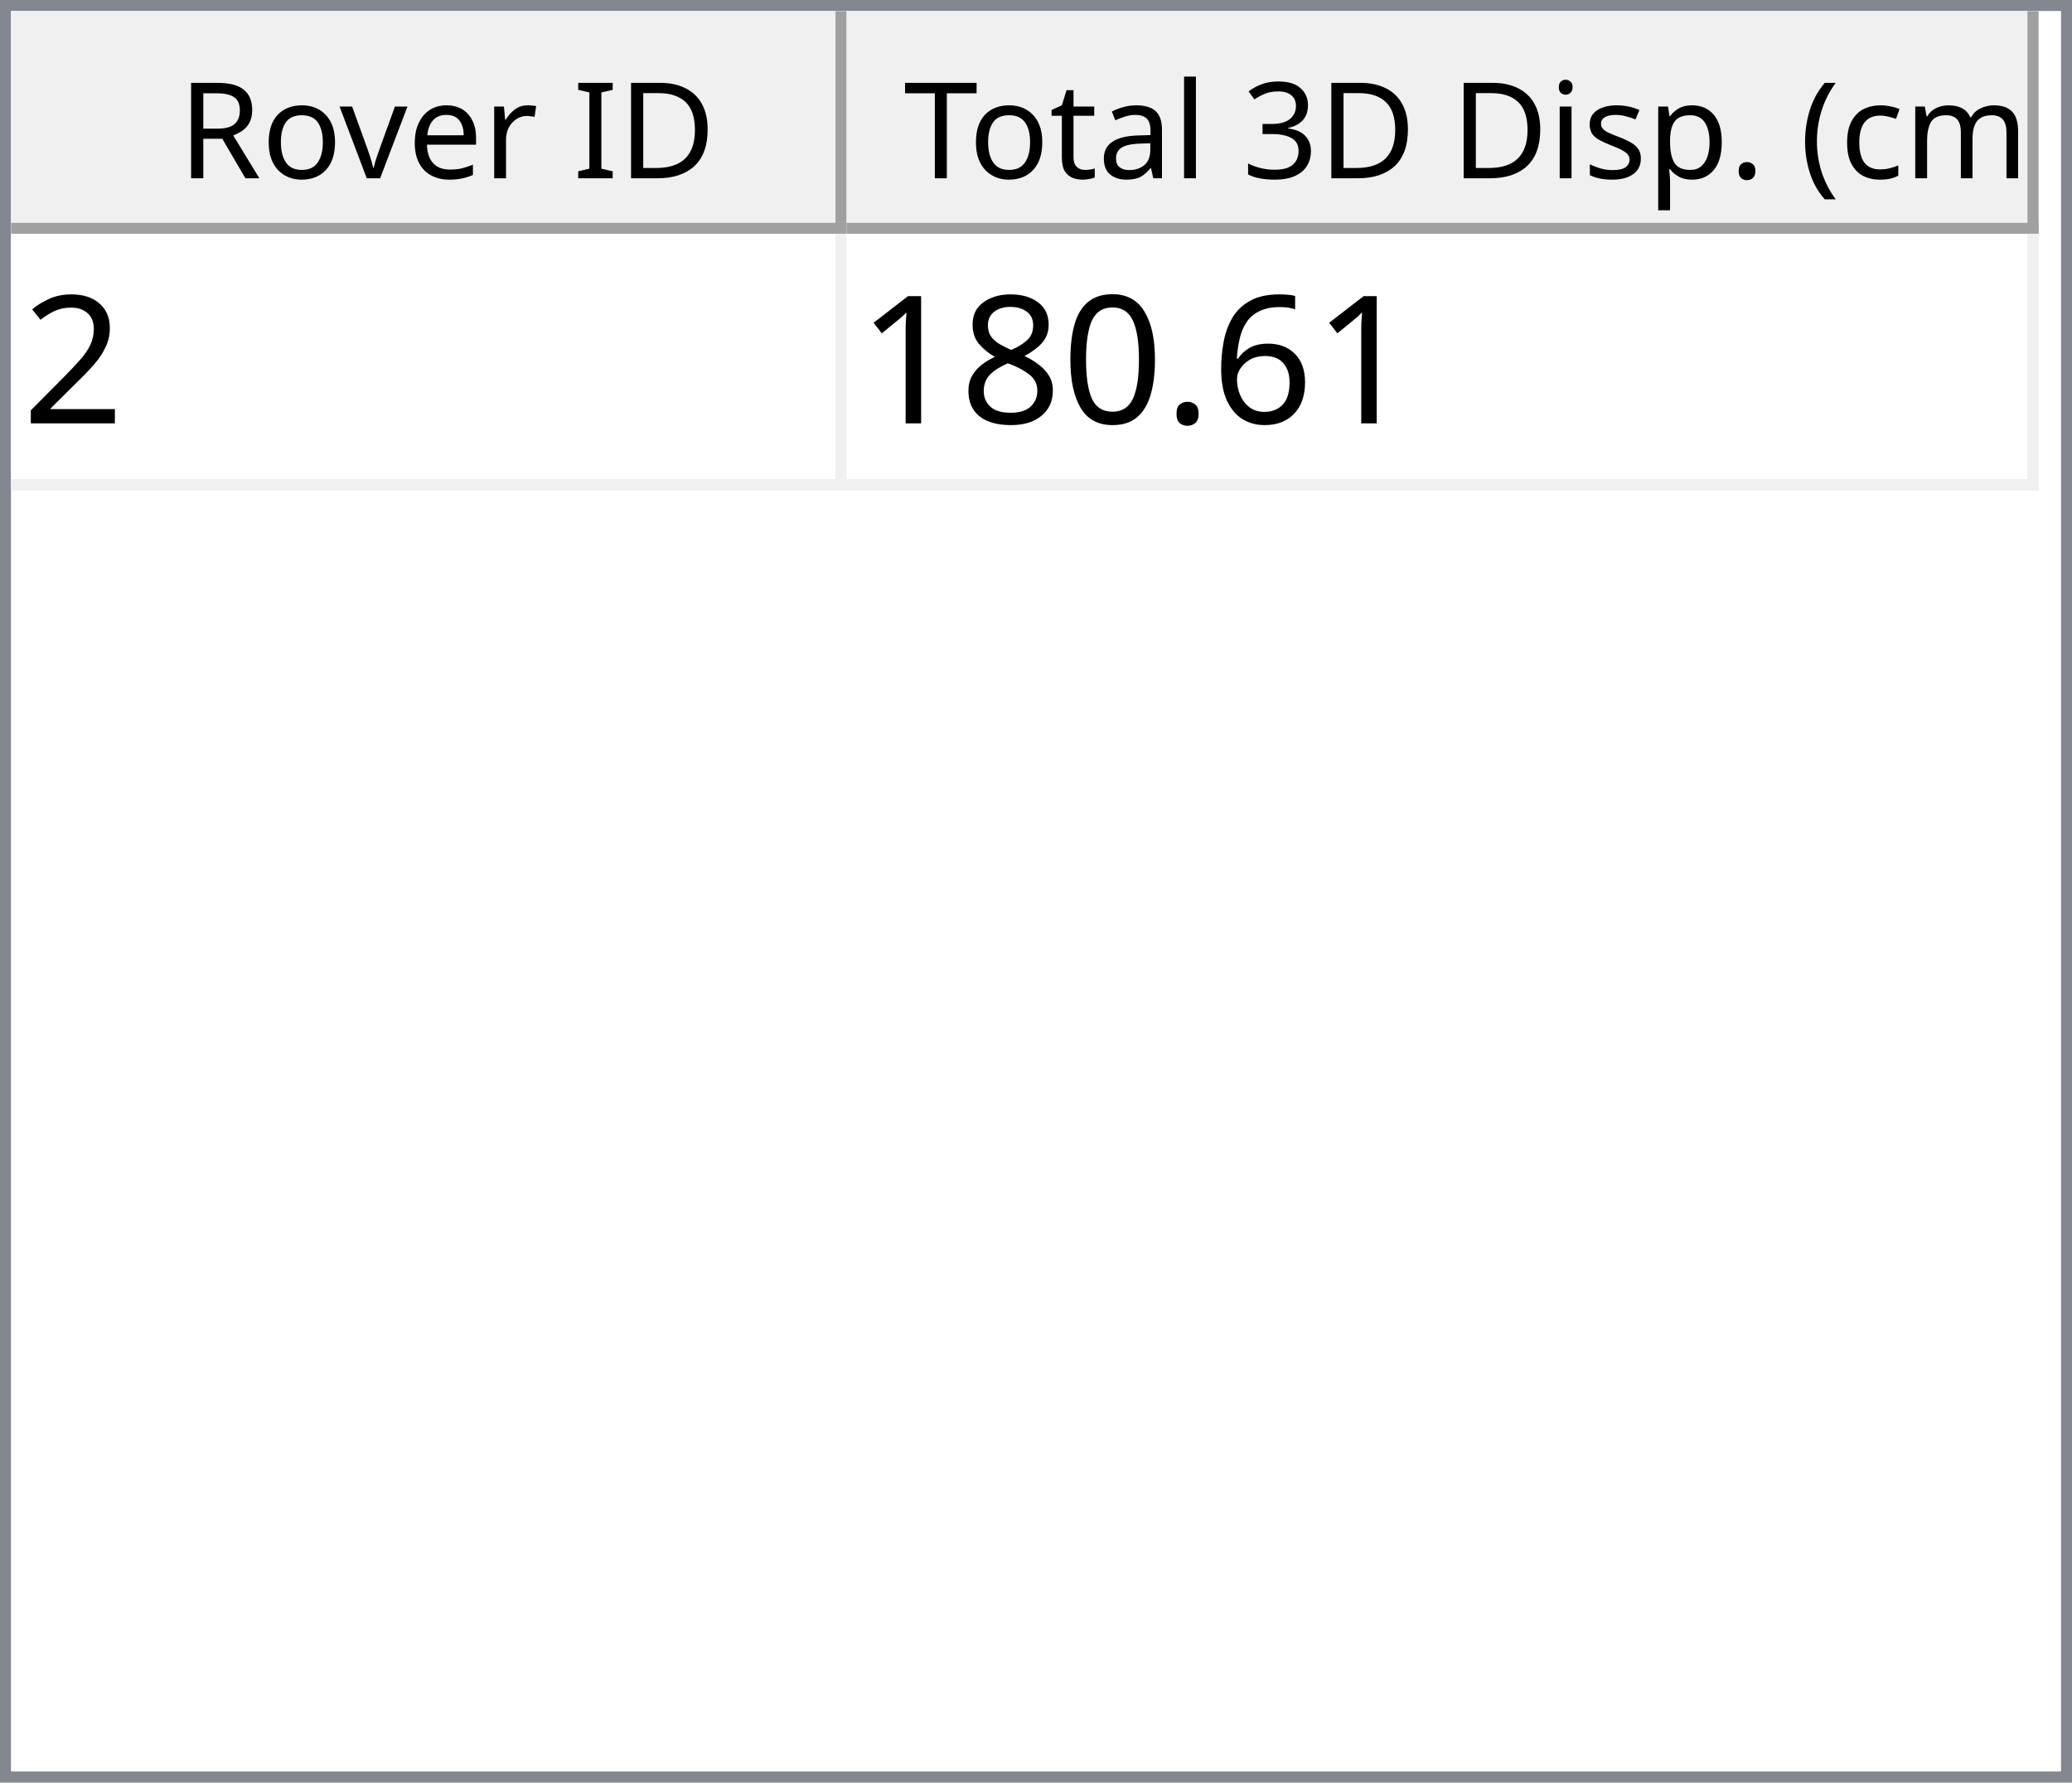
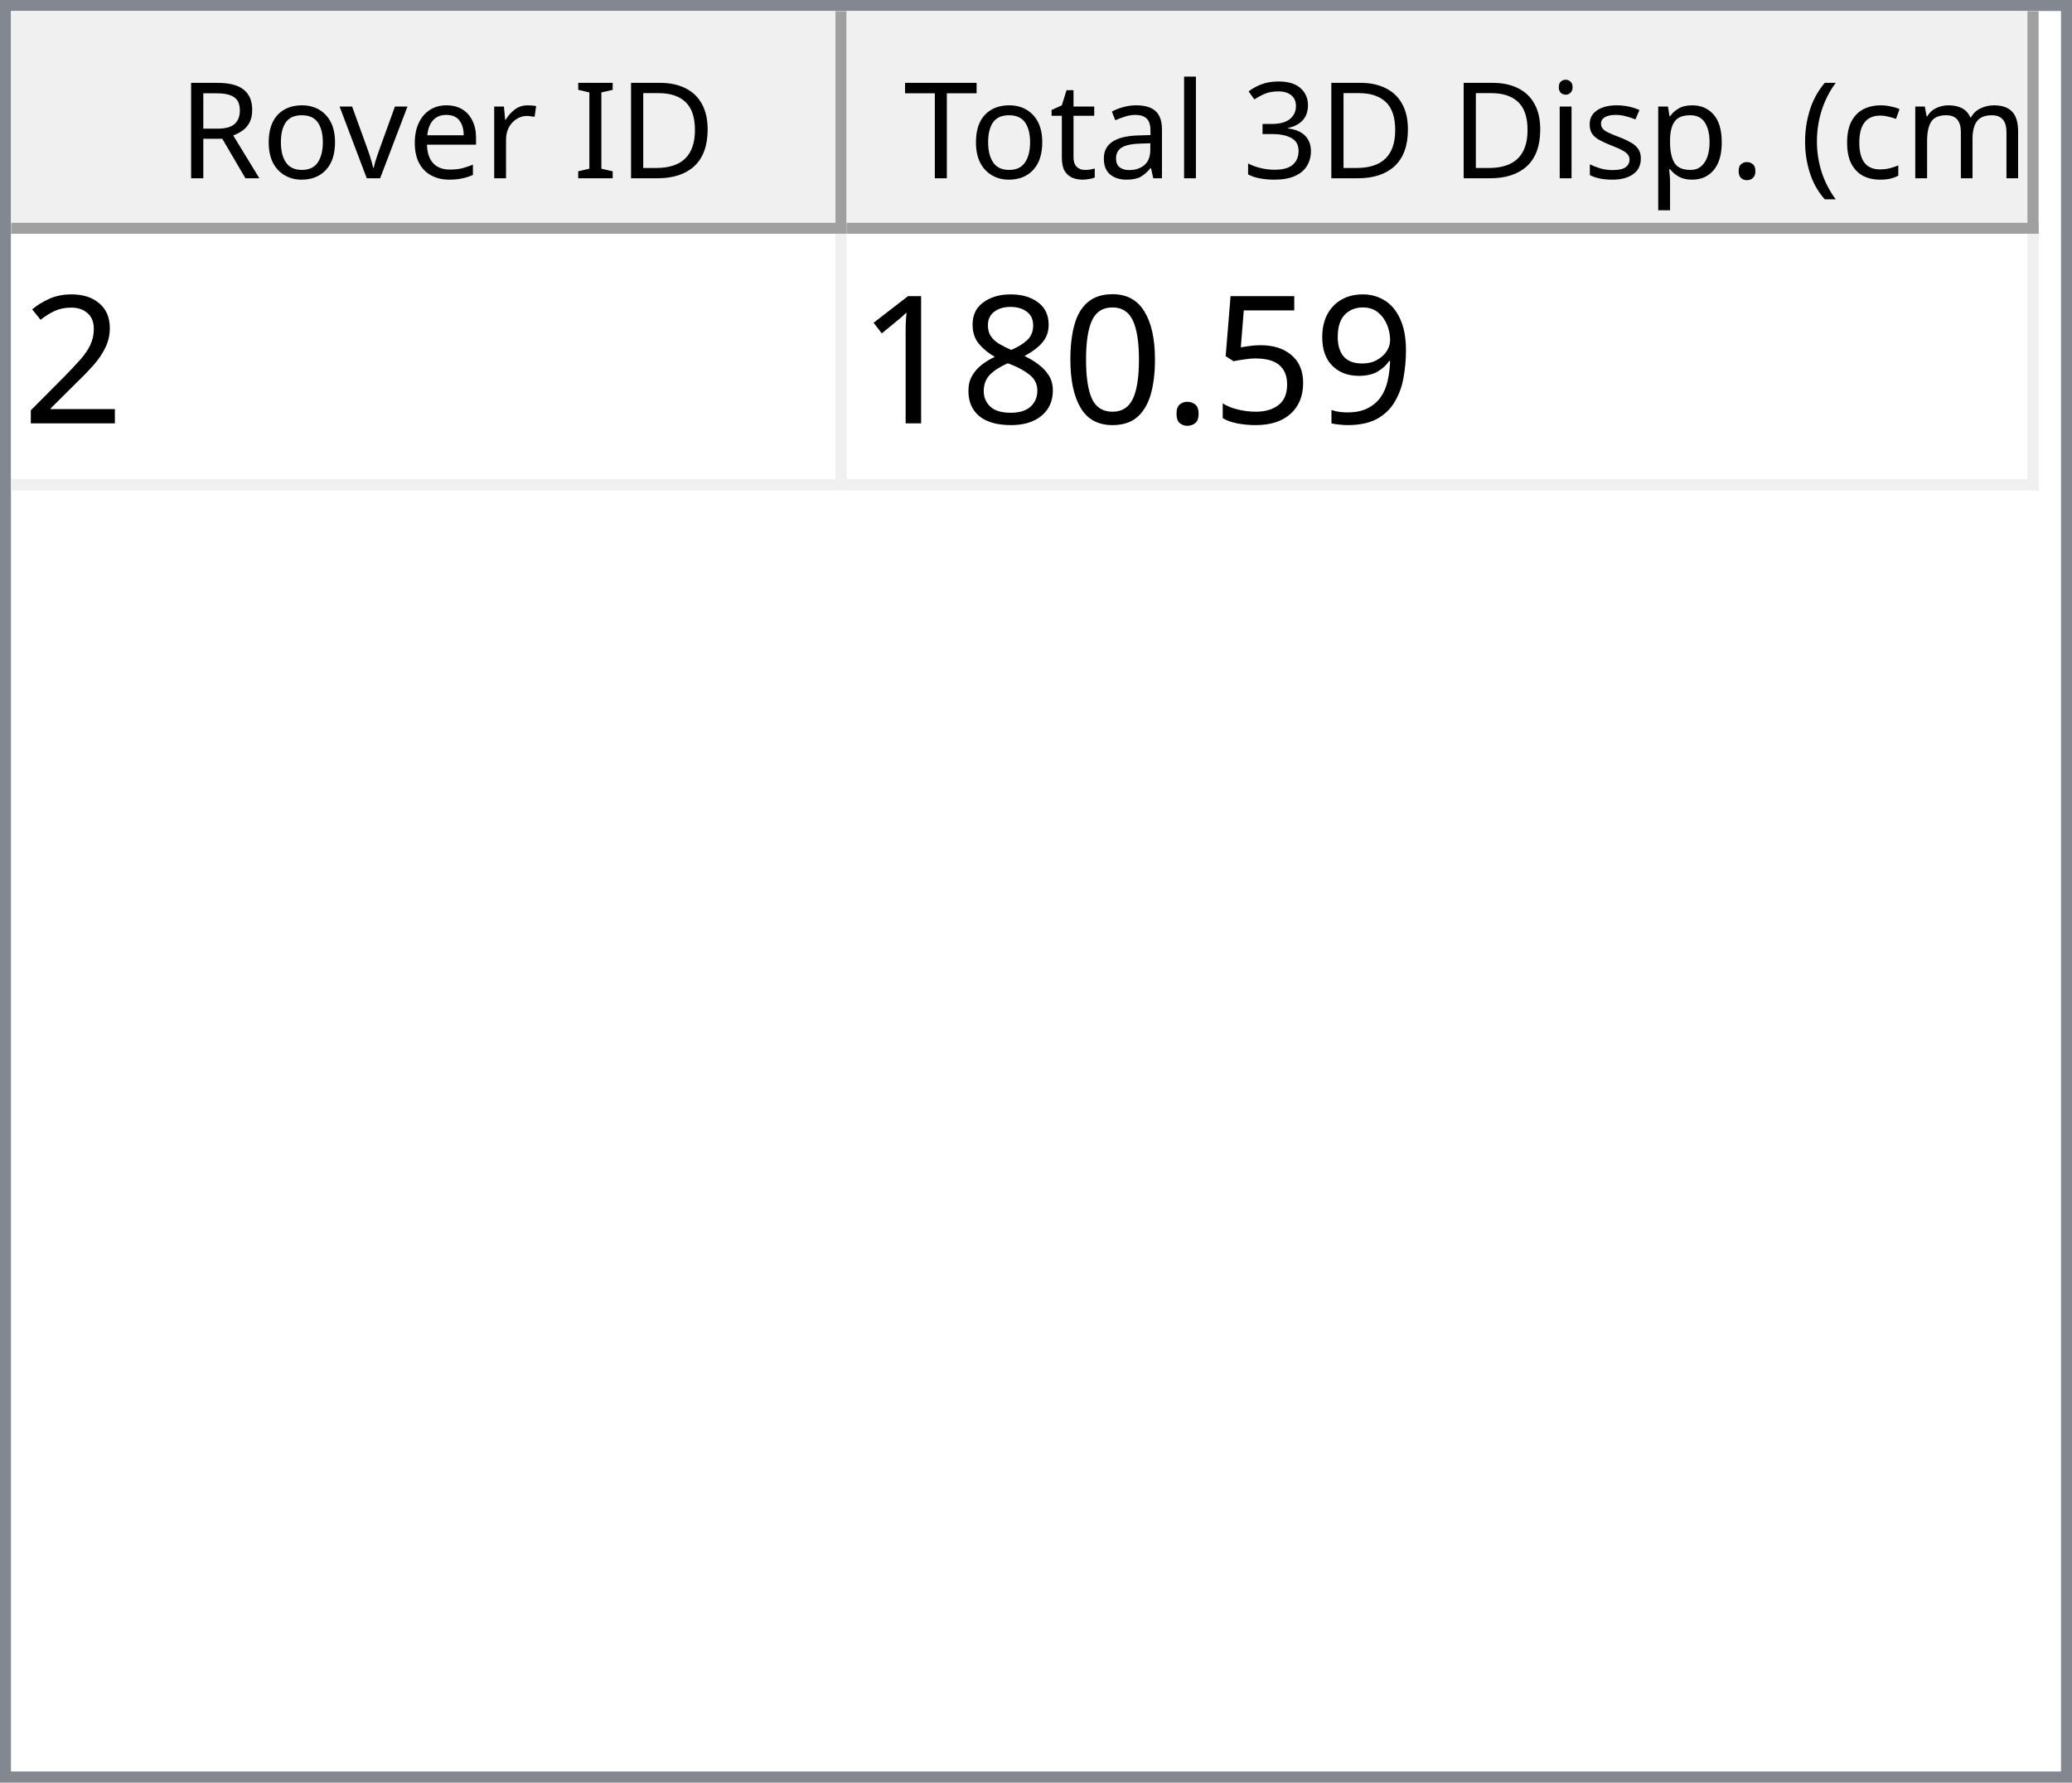
<svg xmlns="http://www.w3.org/2000/svg" style="fill-opacity:1; color-rendering:auto; color-interpolation:auto; text-rendering:auto; stroke:black; stroke-linecap:square; stroke-miterlimit:10; shape-rendering:auto; stroke-opacity:1; fill:black; stroke-dasharray:none; font-weight:normal; stroke-width:1; font-family:'Dialog'; font-style:normal; stroke-linejoin:miter; font-size:12px; stroke-dashoffset:0; image-rendering:auto;" width="186" height="160">
  <defs id="genericDefs" />
  <g>
    <defs id="defs1">
      <clipPath clipPathUnits="userSpaceOnUse" id="clipPath1">
        <path d="M0 0 L186 0 L186 160 L0 160 L0 0 Z" />
      </clipPath>
      <clipPath clipPathUnits="userSpaceOnUse" id="clipPath2">
        <path d="M0 0 L0 160 L186 160 L186 0 Z" />
      </clipPath>
      <clipPath clipPathUnits="userSpaceOnUse" id="clipPath3">
        <path d="M0 0 L0 20 L184 20 L184 0 Z" />
      </clipPath>
      <clipPath clipPathUnits="userSpaceOnUse" id="clipPath4">
        <path d="M0 0 L0 20 L75 20 L75 0 Z" />
      </clipPath>
      <clipPath clipPathUnits="userSpaceOnUse" id="clipPath5">
        <path d="M1 1 L1 19 L74 19 L74 1 Z" />
      </clipPath>
      <clipPath clipPathUnits="userSpaceOnUse" id="clipPath6">
        <path d="M0 0 L0 18 L73 18 L73 0 Z" />
      </clipPath>
      <clipPath clipPathUnits="userSpaceOnUse" id="clipPath7">
        <path d="M-0.5 -0.5 L-0.5 19.5 L74.5 19.5 L74.5 -0.5 Z" />
      </clipPath>
      <clipPath clipPathUnits="userSpaceOnUse" id="clipPath8">
        <path d="M0 0 L0 20 L107 20 L107 0 Z" />
      </clipPath>
      <clipPath clipPathUnits="userSpaceOnUse" id="clipPath9">
        <path d="M1 1 L1 19 L106 19 L106 1 Z" />
      </clipPath>
      <clipPath clipPathUnits="userSpaceOnUse" id="clipPath10">
        <path d="M0 0 L0 18 L105 18 L105 0 Z" />
      </clipPath>
      <clipPath clipPathUnits="userSpaceOnUse" id="clipPath11">
        <path d="M-0.5 -0.5 L-0.5 19.5 L106.5 19.5 L106.5 -0.5 Z" />
      </clipPath>
      <clipPath clipPathUnits="userSpaceOnUse" id="clipPath12">
        <path d="M0 0 L0 138 L184 138 L184 0 Z" />
      </clipPath>
      <clipPath clipPathUnits="userSpaceOnUse" id="clipPath13">
        <path d="M0 0 L0 23 L182 23 L182 0 Z" />
      </clipPath>
      <clipPath clipPathUnits="userSpaceOnUse" id="clipPath14">
        <path d="M-0.5 -0.5 L-0.5 22.5 L181.5 22.5 L181.5 -0.5 Z" />
      </clipPath>
      <clipPath clipPathUnits="userSpaceOnUse" id="clipPath15">
        <path d="M0 0 L0 22 L74 22 L74 0 Z" />
      </clipPath>
      <clipPath clipPathUnits="userSpaceOnUse" id="clipPath16">
        <path d="M0 0 L0 22 L106 22 L106 0 Z" />
      </clipPath>
      <font horiz-adv-x="64.551" id="font1">
        <font-face ascent="107.91" descent="25.098" units-per-em="100" style="font-style:normal; font-family:Segoe UI; font-weight:normal;" />
        <missing-glyph horiz-adv-x="64.551" d="M8.109 0 L8.109 68.266 L56.453 68.266 L56.453 0 L8.109 0 ZM15.328 7.234 L49.219 7.234 L49.219 61.031 L15.328 61.031 L15.328 7.234 Z" />
        <glyph unicode="D" horiz-adv-x="70.117" d="M9.188 0 L9.188 70.016 L28.516 70.016 Q65.531 70.016 65.531 35.891 Q65.531 19.672 55.25 9.836 Q44.969 0 27.734 0 L9.188 0 ZM17.391 62.594 L17.391 7.422 L27.828 7.422 Q41.609 7.422 49.273 14.797 Q56.938 22.172 56.938 35.688 Q56.938 62.594 28.328 62.594 L17.391 62.594 Z" />
        <glyph unicode="I" horiz-adv-x="26.611" d="M17.391 0 L9.188 0 L9.188 70.016 L17.391 70.016 L17.391 0 Z" />
        <glyph unicode=" " horiz-adv-x="27.393" d="" />
        <glyph unicode="r" horiz-adv-x="34.766" d="M34.188 41.891 Q32.078 43.5 28.125 43.5 Q23 43.5 19.555 38.672 Q16.109 33.844 16.109 25.484 L16.109 0 L8.109 0 L8.109 50 L16.109 50 L16.109 39.703 L16.312 39.703 Q18.016 44.969 21.531 47.922 Q25.047 50.875 29.391 50.875 Q32.516 50.875 34.188 50.203 L34.188 41.891 Z" />
        <glyph unicode="e" horiz-adv-x="52.295" d="M48.297 23 L12.984 23 Q13.188 14.656 17.484 10.109 Q21.781 5.562 29.297 5.562 Q37.75 5.562 44.828 11.141 L44.828 3.609 Q38.234 -1.172 27.391 -1.172 Q16.797 -1.172 10.742 5.641 Q4.688 12.453 4.688 24.812 Q4.688 36.469 11.305 43.82 Q17.922 51.172 27.734 51.172 Q37.547 51.172 42.922 44.828 Q48.297 38.484 48.297 27.203 L48.297 23 ZM40.094 29.781 Q40.047 36.719 36.75 40.578 Q33.453 44.438 27.594 44.438 Q21.922 44.438 17.969 40.383 Q14.016 36.328 13.094 29.781 L40.094 29.781 Z" />
        <glyph unicode="v" horiz-adv-x="47.9" d="M47.406 50 L27.484 0 L19.625 0 L0.688 50 L9.469 50 L22.172 13.672 Q23.578 9.672 23.922 6.688 L24.125 6.688 Q24.609 10.453 25.688 13.484 L38.969 50 L47.406 50 Z" />
        <glyph unicode="o" horiz-adv-x="58.594" d="M29 -1.172 Q17.922 -1.172 11.305 5.836 Q4.688 12.844 4.688 24.422 Q4.688 37.016 11.57 44.094 Q18.453 51.172 30.172 51.172 Q41.359 51.172 47.633 44.289 Q53.906 37.406 53.906 25.203 Q53.906 13.234 47.141 6.031 Q40.375 -1.172 29 -1.172 ZM29.594 44.438 Q21.875 44.438 17.383 39.188 Q12.891 33.938 12.891 24.703 Q12.891 15.828 17.43 10.695 Q21.969 5.562 29.594 5.562 Q37.359 5.562 41.531 10.594 Q45.703 15.625 45.703 24.906 Q45.703 34.281 41.531 39.359 Q37.359 44.438 29.594 44.438 Z" />
        <glyph unicode="R" horiz-adv-x="59.814" d="M59.375 0 L49.609 0 L37.891 19.625 Q36.281 22.359 34.766 24.289 Q33.25 26.219 31.664 27.438 Q30.078 28.656 28.25 29.219 Q26.422 29.781 24.125 29.781 L17.391 29.781 L17.391 0 L9.188 0 L9.188 70.016 L30.078 70.016 Q34.672 70.016 38.555 68.867 Q42.438 67.719 45.289 65.375 Q48.141 63.031 49.758 59.547 Q51.375 56.062 51.375 51.375 Q51.375 47.703 50.273 44.656 Q49.172 41.609 47.148 39.211 Q45.125 36.812 42.266 35.133 Q39.406 33.453 35.844 32.516 L35.844 32.328 Q37.594 31.547 38.891 30.547 Q40.188 29.547 41.359 28.18 Q42.531 26.812 43.68 25.078 Q44.828 23.344 46.234 21.047 L59.375 0 ZM17.391 62.594 L17.391 37.203 L28.516 37.203 Q31.594 37.203 34.203 38.133 Q36.812 39.062 38.719 40.797 Q40.625 42.531 41.703 45.047 Q42.781 47.562 42.781 50.688 Q42.781 56.297 39.141 59.445 Q35.5 62.594 28.609 62.594 L17.391 62.594 Z" />
        <glyph unicode=")" horiz-adv-x="30.176" d="M8.297 -15.922 L1.172 -15.922 Q16.406 2.344 16.406 26.812 Q16.406 51.469 1.078 70.016 L8.297 70.016 Q23.531 52.156 23.531 26.703 Q23.531 1.375 8.297 -15.922 Z" />
        <glyph unicode="m" horiz-adv-x="86.133" d="M79.109 0 L71.094 0 L71.094 28.719 Q71.094 37.016 68.531 40.727 Q65.969 44.438 59.906 44.438 Q54.781 44.438 51.195 39.75 Q47.609 35.062 47.609 28.516 L47.609 0 L39.594 0 L39.594 29.688 Q39.594 44.438 28.219 44.438 Q22.953 44.438 19.531 40.016 Q16.109 35.594 16.109 28.516 L16.109 0 L8.109 0 L8.109 50 L16.109 50 L16.109 42.094 L16.312 42.094 Q21.625 51.172 31.844 51.172 Q36.969 51.172 40.773 48.312 Q44.578 45.453 46 40.828 Q51.562 51.172 62.594 51.172 Q79.109 51.172 79.109 30.812 L79.109 0 Z" />
        <glyph unicode="c" horiz-adv-x="46.191" d="M42.188 2.297 Q36.422 -1.172 28.516 -1.172 Q17.828 -1.172 11.258 5.789 Q4.688 12.75 4.688 23.828 Q4.688 36.188 11.766 43.68 Q18.844 51.172 30.672 51.172 Q37.25 51.172 42.281 48.734 L42.281 40.531 Q36.719 44.438 30.375 44.438 Q22.703 44.438 17.797 38.945 Q12.891 33.453 12.891 24.516 Q12.891 15.719 17.508 10.641 Q22.125 5.562 29.891 5.562 Q36.422 5.562 42.188 9.906 L42.188 2.297 Z" />
        <glyph unicode="(" horiz-adv-x="30.176" d="M29.109 -15.922 L21.969 -15.922 Q6.844 1.375 6.844 26.703 Q6.844 52.156 21.969 70.016 L29.203 70.016 Q13.875 51.469 13.875 26.812 Q13.875 2.344 29.109 -15.922 Z" />
        <glyph unicode="." horiz-adv-x="21.68" d="M10.891 -1.078 Q8.641 -1.078 7.055 0.539 Q5.469 2.156 5.469 4.391 Q5.469 6.641 7.055 8.273 Q8.641 9.906 10.891 9.906 Q13.188 9.906 14.797 8.273 Q16.406 6.641 16.406 4.391 Q16.406 2.156 14.797 0.539 Q13.188 -1.078 10.891 -1.078 Z" />
        <glyph unicode="p" horiz-adv-x="58.789" d="M16.312 7.234 L16.109 7.234 L16.109 -23 L8.109 -23 L8.109 50 L16.109 50 L16.109 41.219 L16.312 41.219 Q22.219 51.172 33.594 51.172 Q43.266 51.172 48.688 44.461 Q54.109 37.75 54.109 26.469 Q54.109 13.922 48 6.375 Q41.891 -1.172 31.297 -1.172 Q21.578 -1.172 16.312 7.234 ZM16.109 27.391 L16.109 20.406 Q16.109 14.203 20.141 9.883 Q24.172 5.562 30.375 5.562 Q37.641 5.562 41.773 11.133 Q45.906 16.703 45.906 26.609 Q45.906 34.969 42.047 39.703 Q38.188 44.438 31.594 44.438 Q24.609 44.438 20.359 39.578 Q16.109 34.719 16.109 27.391 Z" />
        <glyph unicode="s" horiz-adv-x="42.432" d="M5.078 1.812 L5.078 10.406 Q11.625 5.562 19.484 5.562 Q30.031 5.562 30.031 12.594 Q30.031 14.594 29.125 15.992 Q28.219 17.391 26.68 18.461 Q25.141 19.531 23.07 20.383 Q21 21.234 18.609 22.172 Q15.281 23.484 12.766 24.828 Q10.25 26.172 8.57 27.859 Q6.891 29.547 6.031 31.695 Q5.172 33.844 5.172 36.719 Q5.172 40.234 6.789 42.945 Q8.406 45.656 11.086 47.484 Q13.766 49.312 17.211 50.242 Q20.656 51.172 24.312 51.172 Q30.812 51.172 35.938 48.922 L35.938 40.828 Q30.422 44.438 23.25 44.438 Q21 44.438 19.195 43.922 Q17.391 43.406 16.094 42.477 Q14.797 41.547 14.086 40.258 Q13.375 38.969 13.375 37.406 Q13.375 35.453 14.086 34.133 Q14.797 32.812 16.164 31.789 Q17.531 30.766 19.484 29.938 Q21.438 29.109 23.922 28.125 Q27.25 26.859 29.883 25.516 Q32.516 24.172 34.375 22.484 Q36.234 20.797 37.234 18.602 Q38.234 16.406 38.234 13.375 Q38.234 9.672 36.602 6.938 Q34.969 4.203 32.234 2.398 Q29.5 0.594 25.93 -0.289 Q22.359 -1.172 18.453 -1.172 Q10.75 -1.172 5.078 1.812 Z" />
        <glyph unicode="i" horiz-adv-x="24.219" d="M12.203 62.703 Q10.062 62.703 8.547 64.164 Q7.031 65.625 7.031 67.875 Q7.031 70.125 8.547 71.609 Q10.062 73.094 12.203 73.094 Q14.406 73.094 15.945 71.609 Q17.484 70.125 17.484 67.875 Q17.484 65.719 15.945 64.211 Q14.406 62.703 12.203 62.703 ZM16.109 0 L8.109 0 L8.109 50 L16.109 50 L16.109 0 Z" />
        <glyph unicode="3" horiz-adv-x="53.906" d="M46.531 19.828 Q46.531 15.094 44.75 11.211 Q42.969 7.328 39.719 4.57 Q36.469 1.812 31.93 0.297 Q27.391 -1.219 21.922 -1.219 Q11.922 -1.219 6 2.594 L6 11.188 Q13.094 5.609 22.219 5.609 Q25.875 5.609 28.828 6.539 Q31.781 7.469 33.906 9.227 Q36.031 10.984 37.18 13.477 Q38.328 15.969 38.328 19.094 Q38.328 32.812 18.797 32.812 L12.984 32.812 L12.984 39.594 L18.5 39.594 Q35.797 39.594 35.797 52.484 Q35.797 64.406 22.609 64.406 Q15.188 64.406 8.688 59.422 L8.688 67.188 Q15.375 71.188 24.609 71.188 Q29 71.188 32.57 69.969 Q36.141 68.75 38.68 66.555 Q41.219 64.359 42.609 61.281 Q44 58.203 44 54.5 Q44 40.672 30.031 36.719 L30.031 36.531 Q33.594 36.141 36.625 34.797 Q39.656 33.453 41.852 31.305 Q44.047 29.156 45.289 26.25 Q46.531 23.344 46.531 19.828 Z" />
        <glyph unicode="l" horiz-adv-x="24.219" d="M16.109 0 L8.109 0 L8.109 74.031 L16.109 74.031 L16.109 0 Z" />
        <glyph unicode="a" horiz-adv-x="50.879" d="M43.891 0 L35.891 0 L35.891 7.812 L35.688 7.812 Q30.469 -1.172 20.312 -1.172 Q12.844 -1.172 8.617 2.781 Q4.391 6.734 4.391 13.281 Q4.391 27.297 20.906 29.594 L35.891 31.688 Q35.891 44.438 25.594 44.438 Q16.547 44.438 9.281 38.281 L9.281 46.484 Q16.656 51.172 26.266 51.172 Q43.891 51.172 43.891 32.516 L43.891 0 ZM35.891 25.297 L23.828 23.641 Q18.266 22.859 15.43 20.875 Q12.594 18.891 12.594 13.875 Q12.594 10.203 15.211 7.883 Q17.828 5.562 22.172 5.562 Q28.125 5.562 32.008 9.742 Q35.891 13.922 35.891 20.312 L35.891 25.297 Z" />
        <glyph unicode="t" horiz-adv-x="33.887" d="M31.297 0.484 Q28.469 -1.078 23.828 -1.078 Q10.688 -1.078 10.688 13.578 L10.688 43.172 L2.094 43.172 L2.094 50 L10.688 50 L10.688 62.203 L18.703 64.797 L18.703 50 L31.297 50 L31.297 43.172 L18.703 43.172 L18.703 14.984 Q18.703 9.969 20.414 7.82 Q22.125 5.672 26.078 5.672 Q29.109 5.672 31.297 7.328 L31.297 0.484 Z" />
        <glyph unicode="T" horiz-adv-x="52.393" d="M50.594 62.594 L30.375 62.594 L30.375 0 L22.172 0 L22.172 62.594 L2 62.594 L2 70.016 L50.594 70.016 L50.594 62.594 Z" />
      </font>
      <font horiz-adv-x="75.0" id="font2">
        <font-face ascent="100.537" descent="21.973" units-per-em="100" style="font-style:normal; font-family:sans-serif; font-weight:normal;" />
        <missing-glyph horiz-adv-x="75.0" d="M12.5 0 L12.5 62.5 L62.5 62.5 L62.5 0 L12.5 0 ZM14.062 1.562 L60.938 1.562 L60.938 60.938 L14.062 60.938 L14.062 1.562 Z" />
        <glyph unicode="2" horiz-adv-x="55.615" d="M50.344 8.453 L50.344 0 L3.031 0 Q2.938 3.172 4.047 6.109 Q5.859 10.938 9.836 15.625 Q13.812 20.312 21.344 26.469 Q33.016 36.031 37.117 41.625 Q41.219 47.219 41.219 52.203 Q41.219 57.422 37.477 61.008 Q33.734 64.594 27.734 64.594 Q21.391 64.594 17.578 60.789 Q13.766 56.984 13.719 50.25 L4.688 51.172 Q5.609 61.281 11.664 66.578 Q17.719 71.875 27.938 71.875 Q38.234 71.875 44.242 66.164 Q50.25 60.453 50.25 52 Q50.25 47.703 48.492 43.555 Q46.734 39.406 42.656 34.812 Q38.578 30.219 29.109 22.219 Q21.188 15.578 18.945 13.211 Q16.703 10.844 15.234 8.453 L50.344 8.453 Z" />
-         <glyph unicode="6" horiz-adv-x="55.615" d="M49.75 54.047 L41.016 53.375 Q39.844 58.547 37.703 60.891 Q34.125 64.656 28.906 64.656 Q24.703 64.656 21.531 62.312 Q17.391 59.281 14.992 53.469 Q12.594 47.656 12.5 36.922 Q15.672 41.75 20.266 44.094 Q24.859 46.438 29.891 46.438 Q38.672 46.438 44.852 39.969 Q51.031 33.5 51.031 23.25 Q51.031 16.5 48.125 10.719 Q45.219 4.938 40.141 1.859 Q35.062 -1.219 28.609 -1.219 Q17.625 -1.219 10.695 6.859 Q3.766 14.938 3.766 33.5 Q3.766 54.25 11.422 63.672 Q18.109 71.875 29.438 71.875 Q37.891 71.875 43.289 67.141 Q48.688 62.406 49.75 54.047 ZM13.875 23.188 Q13.875 18.656 15.797 14.508 Q17.719 10.359 21.188 8.18 Q24.656 6 28.469 6 Q34.031 6 38.039 10.492 Q42.047 14.984 42.047 22.703 Q42.047 30.125 38.086 34.398 Q34.125 38.672 28.125 38.672 Q22.172 38.672 18.023 34.398 Q13.875 30.125 13.875 23.188 Z" />
+         <glyph unicode="9" horiz-adv-x="55.615" d="M5.469 16.547 L13.922 17.328 Q14.984 11.375 18.016 8.688 Q21.047 6 25.781 6 Q29.828 6 32.883 7.859 Q35.938 9.719 37.891 12.82 Q39.844 15.922 41.164 21.195 Q42.484 26.469 42.484 31.938 Q42.484 32.516 42.438 33.688 Q39.797 29.5 35.234 26.883 Q30.672 24.266 25.344 24.266 Q16.453 24.266 10.305 30.711 Q4.156 37.156 4.156 47.703 Q4.156 58.594 10.578 65.234 Q17 71.875 26.656 71.875 Q33.641 71.875 39.43 68.117 Q45.219 64.359 48.219 57.398 Q51.219 50.438 51.219 37.25 Q51.219 23.531 48.242 15.406 Q45.266 7.281 39.383 3.031 Q33.5 -1.219 25.594 -1.219 Q17.188 -1.219 11.867 3.445 Q6.547 8.109 5.469 16.547 ZM41.453 48.141 Q41.453 55.719 37.43 60.156 Q33.406 64.594 27.734 64.594 Q21.875 64.594 17.531 59.812 Q13.188 55.031 13.188 47.406 Q13.188 40.578 17.312 36.305 Q21.438 32.031 27.484 32.031 Q33.594 32.031 37.523 36.305 Q41.453 40.578 41.453 48.141 Z" />
+         <glyph unicode="5" horiz-adv-x="55.615" d="M4.156 18.75 L13.375 19.531 Q14.406 12.797 18.141 9.398 Q21.875 6 27.156 6 Q33.5 6 37.891 10.789 Q42.281 15.578 42.281 23.484 Q42.281 31 38.062 35.352 Q33.844 39.703 27 39.703 Q22.75 39.703 19.336 37.773 Q15.922 35.844 13.969 32.766 L5.719 33.844 L12.641 70.609 L48.25 70.609 L48.25 62.203 L19.672 62.203 L15.828 42.969 Q22.266 47.469 29.344 47.469 Q38.719 47.469 45.164 40.969 Q51.609 34.469 51.609 24.266 Q51.609 14.547 45.953 7.469 Q39.062 -1.219 27.156 -1.219 Q17.391 -1.219 11.211 4.25 Q5.031 9.719 4.156 18.75 Z" />
        <glyph unicode="." horiz-adv-x="27.783" d="M9.078 0 L9.078 10.016 L19.094 10.016 L19.094 0 L9.078 0 Z" />
        <glyph unicode="0" horiz-adv-x="55.615" d="M4.156 35.297 Q4.156 48 6.766 55.742 Q9.375 63.484 14.523 67.68 Q19.672 71.875 27.484 71.875 Q33.25 71.875 37.594 69.555 Q41.938 67.234 44.773 62.867 Q47.609 58.5 49.219 52.227 Q50.828 45.953 50.828 35.297 Q50.828 22.703 48.242 14.969 Q45.656 7.234 40.508 3.008 Q35.359 -1.219 27.484 -1.219 Q17.141 -1.219 11.234 6.203 Q4.156 15.141 4.156 35.297 ZM13.188 35.297 Q13.188 17.672 17.312 11.836 Q21.438 6 27.484 6 Q33.547 6 37.672 11.859 Q41.797 17.719 41.797 35.297 Q41.797 52.984 37.672 58.789 Q33.547 64.594 27.391 64.594 Q21.344 64.594 17.719 59.469 Q13.188 52.938 13.188 35.297 Z" />
        <glyph unicode="8" horiz-adv-x="55.615" d="M17.672 38.812 Q12.203 40.828 9.57 44.539 Q6.938 48.25 6.938 53.422 Q6.938 61.234 12.555 66.555 Q18.172 71.875 27.484 71.875 Q36.859 71.875 42.578 66.43 Q48.297 60.984 48.297 53.172 Q48.297 48.188 45.68 44.508 Q43.062 40.828 37.75 38.812 Q44.344 36.672 47.781 31.883 Q51.219 27.094 51.219 20.453 Q51.219 11.281 44.727 5.031 Q38.234 -1.219 27.641 -1.219 Q17.047 -1.219 10.547 5.055 Q4.047 11.328 4.047 20.703 Q4.047 27.688 7.594 32.398 Q11.141 37.109 17.672 38.812 ZM15.922 53.719 Q15.922 48.641 19.195 45.414 Q22.469 42.188 27.688 42.188 Q32.766 42.188 36.016 45.383 Q39.266 48.578 39.266 53.219 Q39.266 58.062 35.914 61.359 Q32.562 64.656 27.594 64.656 Q22.562 64.656 19.242 61.43 Q15.922 58.203 15.922 53.719 ZM13.094 20.656 Q13.094 16.891 14.875 13.375 Q16.656 9.859 20.172 7.93 Q23.688 6 27.734 6 Q34.031 6 38.133 10.055 Q42.234 14.109 42.234 20.359 Q42.234 26.703 38.016 30.859 Q33.797 35.016 27.438 35.016 Q21.234 35.016 17.164 30.914 Q13.094 26.812 13.094 20.656 Z" />
        <glyph unicode="1" horiz-adv-x="55.615" d="M37.25 0 L28.469 0 L28.469 56 Q25.297 52.984 20.141 49.953 Q14.984 46.922 10.891 45.406 L10.891 53.906 Q18.266 57.375 23.781 62.305 Q29.297 67.234 31.594 71.875 L37.25 71.875 L37.25 0 Z" />
      </font>
    </defs>
    <g style="fill:white; stroke:white;">
      <rect x="0" y="0" width="186" style="clip-path:url(#clipPath1); stroke:none;" height="160" />
    </g>
    <g style="fill:white; text-rendering:optimizeSpeed; color-rendering:optimizeSpeed; image-rendering:optimizeSpeed; shape-rendering:crispEdges; stroke:white; color-interpolation:sRGB;">
      <rect x="0" width="186" height="160" y="0" style="stroke:none;" />
      <path style="stroke:none;" d="M0 160 L186 160 L186 0 L0 0 Z" />
    </g>
    <g style="fill:rgb(240,240,240); font-family:'Segoe UI'; stroke:rgb(240,240,240);">
      <rect x="0" y="0" width="186" style="clip-path:url(#clipPath2); stroke:none;" height="160" />
    </g>
    <g style="fill:rgb(130,135,144); font-family:'Segoe UI'; stroke:rgb(130,135,144);">
      <path d="M0 0 L186 0 L186 160 L0 160 L0 0 ZM1 1 L185 1 L185 159 L1 159 L1 1 Z" style="fill-rule:evenodd; clip-path:url(#clipPath2); stroke:none;" />
    </g>
    <g style="fill:white; font-family:'Segoe UI'; stroke:white;" transform="translate(1,1)">
      <rect x="0" y="0" width="184" style="clip-path:url(#clipPath3); stroke:none;" height="20" />
    </g>
    <g style="fill:rgb(240,240,240); font-family:'Segoe UI'; stroke:rgb(240,240,240);" transform="translate(1,1)">
      <rect x="0" y="0" width="75" style="clip-path:url(#clipPath4); stroke:none;" height="20" />
    </g>
    <g style="font-family:'Segoe UI';" transform="translate(2,2)">
      <text x="14" xml:space="preserve" y="14" style="clip-path:url(#clipPath6); stroke:none;">Rover ID</text>
    </g>
    <g style="fill:rgb(160,160,160); font-family:'Segoe UI'; stroke:rgb(160,160,160); stroke-linejoin:bevel;" transform="translate(1.5,1.5)">
      <line x1="74" x2="74" y1="0" style="fill:none; clip-path:url(#clipPath7);" y2="19" />
    </g>
    <g style="fill:rgb(160,160,160); font-family:'Segoe UI'; stroke:rgb(160,160,160); stroke-linejoin:bevel;" transform="matrix(1,0,0,1,1,1) translate(0.5,0.5)">
      <line x1="0" x2="74" y1="19" style="fill:none; clip-path:url(#clipPath7);" y2="19" />
    </g>
    <g style="fill:rgb(240,240,240); font-family:'Segoe UI'; stroke:rgb(240,240,240);" transform="translate(76,1)">
      <rect x="0" y="0" width="107" style="clip-path:url(#clipPath8); stroke:none;" height="20" />
    </g>
    <g style="font-family:'Segoe UI';" transform="translate(77,2)">
      <text x="1" xml:space="preserve" y="14" style="clip-path:url(#clipPath10); stroke:none;"> Total 3D Disp. (cm)</text>
    </g>
    <g style="fill:rgb(160,160,160); font-family:'Segoe UI'; stroke:rgb(160,160,160); stroke-linejoin:bevel;" transform="translate(76.5,1.5)">
      <line x1="106" x2="106" y1="0" style="fill:none; clip-path:url(#clipPath11);" y2="19" />
    </g>
    <g style="fill:rgb(160,160,160); font-family:'Segoe UI'; stroke:rgb(160,160,160); stroke-linejoin:bevel;" transform="matrix(1,0,0,1,76,1) translate(0.5,0.5)">
      <line x1="0" x2="106" y1="19" style="fill:none; clip-path:url(#clipPath11);" y2="19" />
    </g>
    <g style="fill:white; font-family:'Segoe UI'; stroke:white;" transform="translate(1,21)">
      <rect x="0" y="0" width="184" style="clip-path:url(#clipPath12); stroke:none;" height="138" />
    </g>
    <g style="fill:rgb(240,240,240); font-size:16px; font-family:sans-serif; stroke:rgb(240,240,240);" transform="translate(1,21)">
      <rect x="0" y="0" width="182" style="clip-path:url(#clipPath13); stroke:none;" height="23" />
      <line transform="translate(0.5,0.5)" x1="0" x2="181" y1="22" style="clip-path:url(#clipPath14); fill:none; stroke-linejoin:bevel;" y2="22" />
    </g>
    <g transform="matrix(1,0,0,1,1,21) translate(0.5,0.5)" style="fill:rgb(240,240,240); font-size:16px; font-family:sans-serif; stroke:rgb(240,240,240); stroke-linejoin:bevel;">
      <line x1="74" x2="74" y1="0" style="fill:none; clip-path:url(#clipPath14);" y2="22" />
    </g>
    <g transform="matrix(1,0,0,1,1,21) translate(0.5,0.5)" style="fill:rgb(240,240,240); font-size:16px; font-family:sans-serif; stroke:rgb(240,240,240); stroke-linejoin:bevel;">
      <line x1="181" x2="181" y1="0" style="fill:none; clip-path:url(#clipPath14);" y2="22" />
    </g>
    <g style="fill:white; font-size:16px; font-family:sans-serif; stroke:white;" transform="matrix(1,0,0,1,1,21)">
      <rect x="0" y="0" width="74" style="clip-path:url(#clipPath15); stroke:none;" height="22" />
      <text x="1" y="17" style="fill:black; clip-path:url(#clipPath15); stroke:none;" xml:space="preserve">2</text>
    </g>
    <g style="fill:white; font-size:16px; font-family:sans-serif; stroke:white;" transform="matrix(1,0,0,1,1,21) translate(75,0)">
      <rect x="0" y="0" width="106" style="clip-path:url(#clipPath16); stroke:none;" height="22" />
-       <text x="1" y="17" style="fill:black; clip-path:url(#clipPath16); stroke:none;" xml:space="preserve">180.61</text>
+       <text x="1" y="17" style="fill:black; clip-path:url(#clipPath16); stroke:none;" xml:space="preserve">180.59</text>
    </g>
  </g>
</svg>
